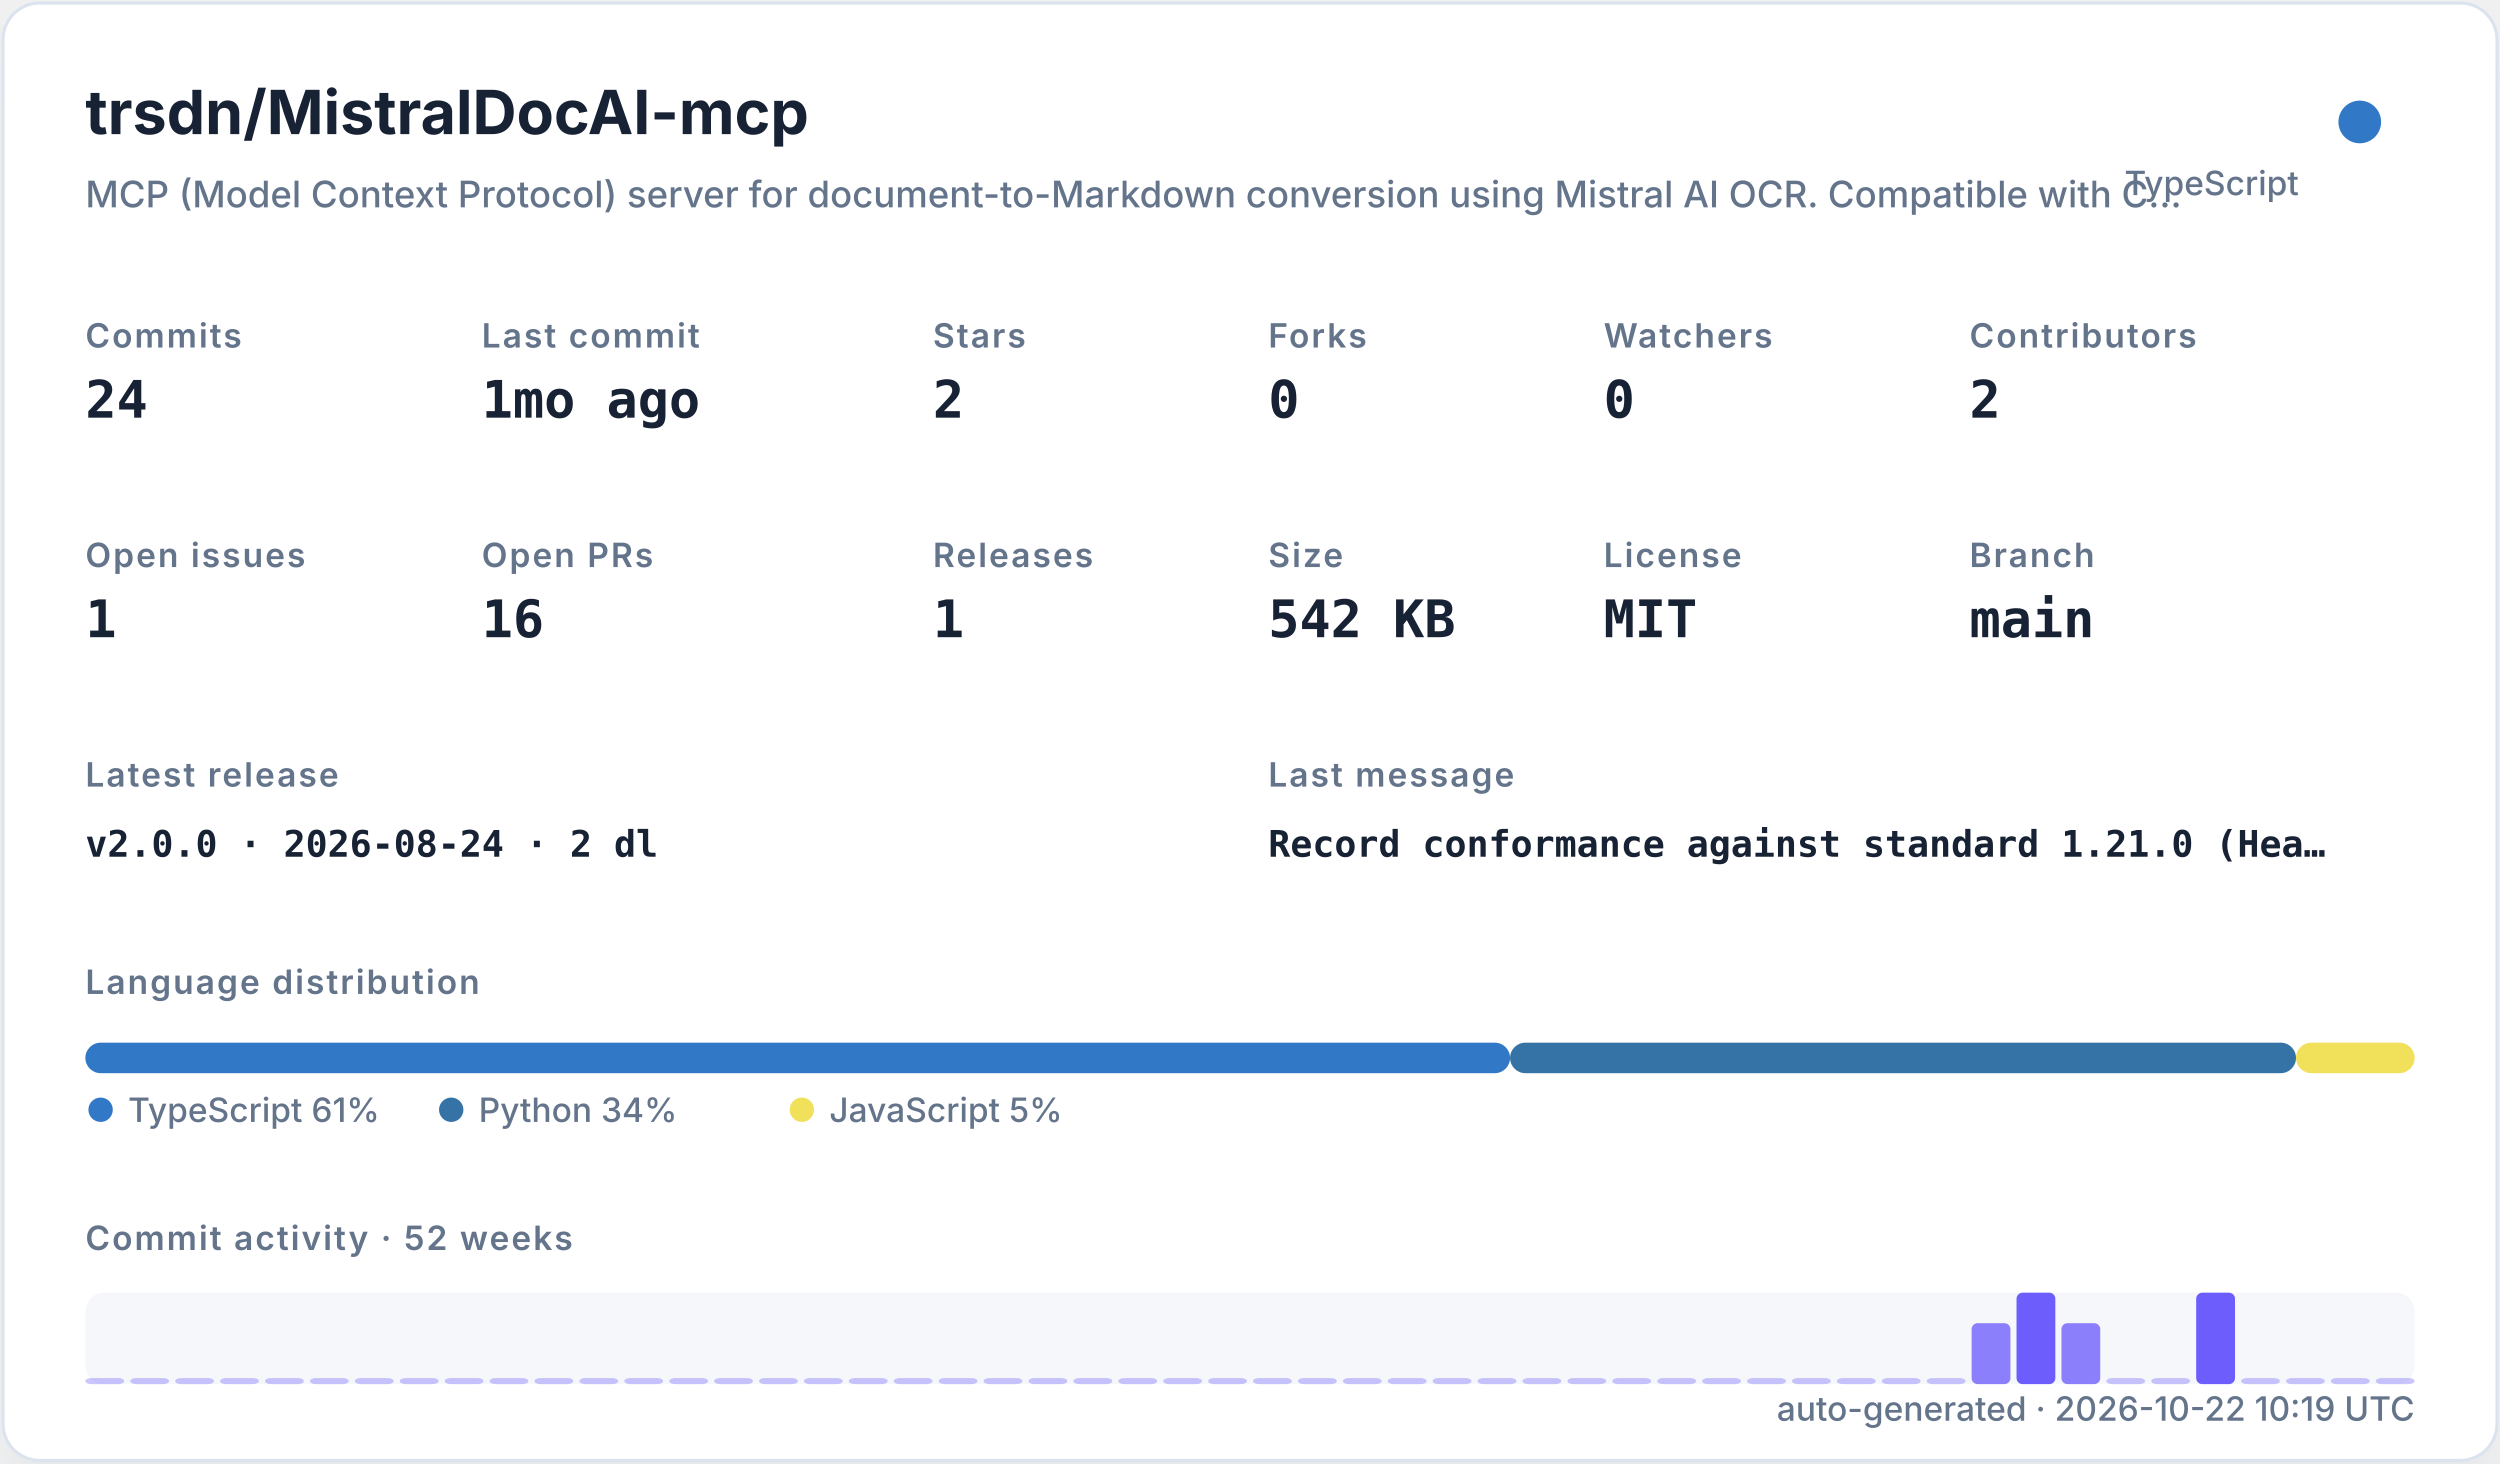
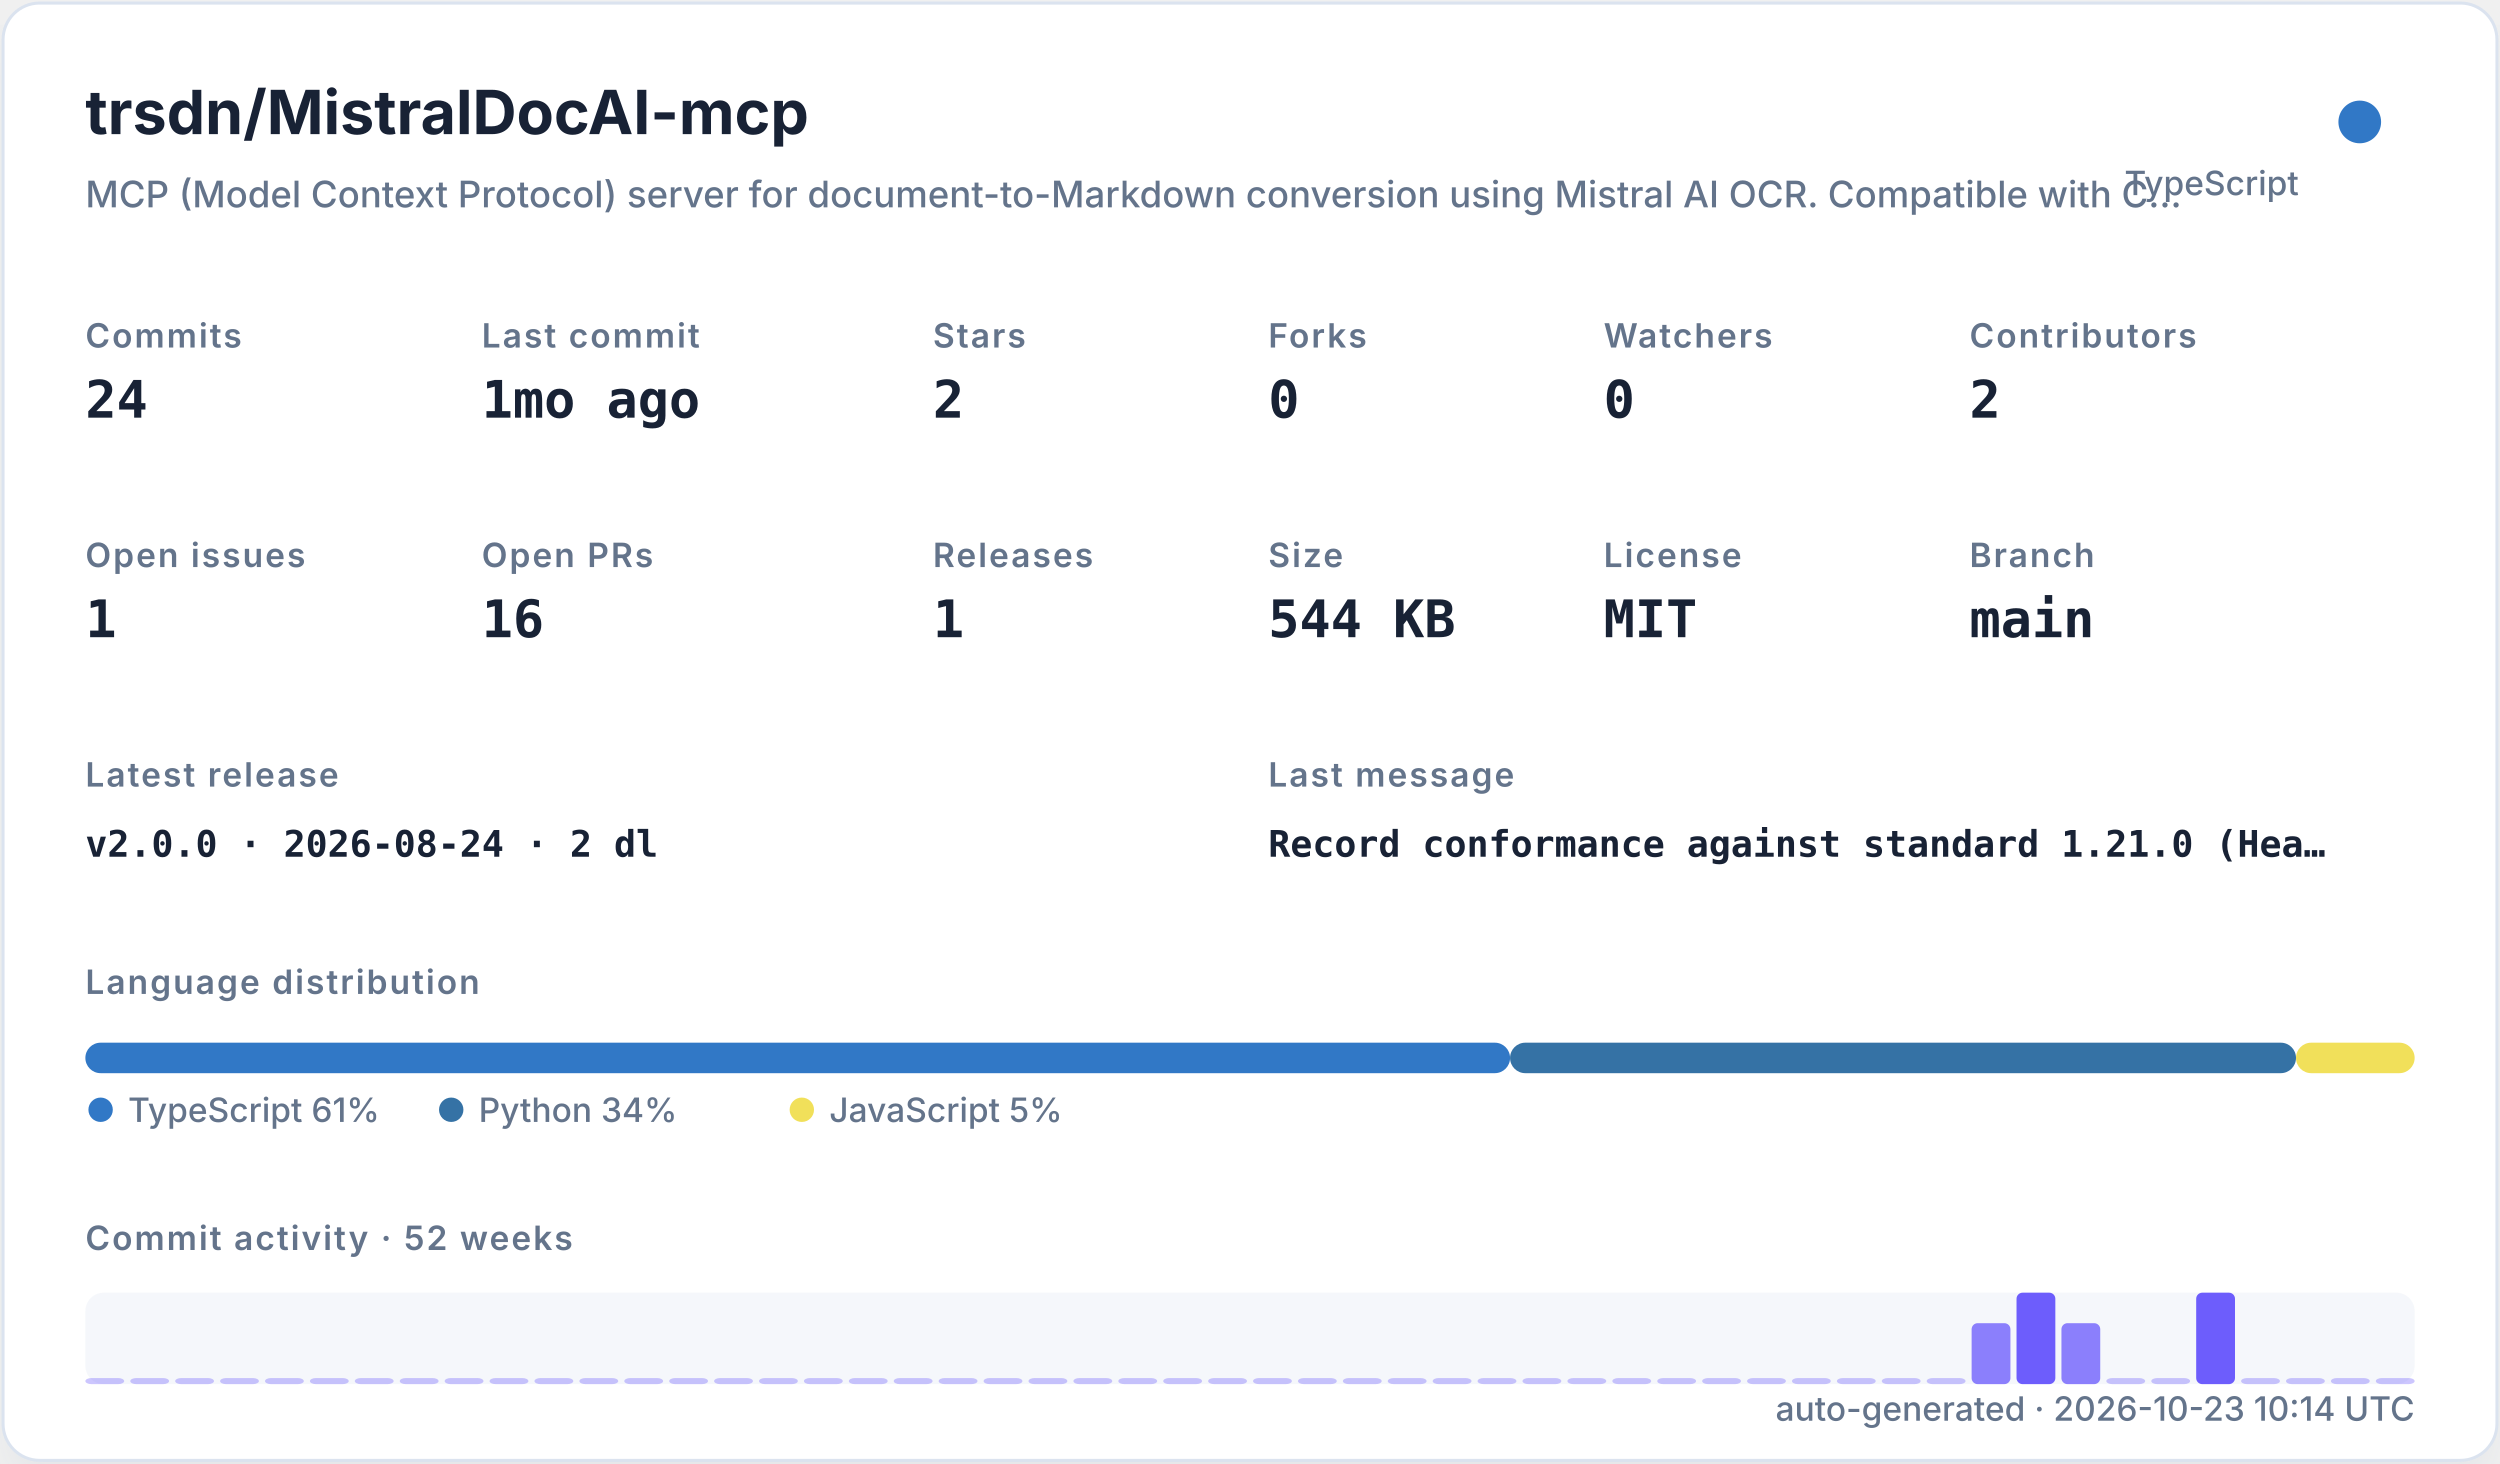
<svg xmlns="http://www.w3.org/2000/svg" width="820" height="480" viewBox="0 0 820 480" role="img">
  <defs>
    <filter id="shadow" x="-10%" y="-10%" width="120%" height="120%">
      <feDropShadow dx="0" dy="8" stdDeviation="10" flood-color="#94a3b8" flood-opacity="0.16" />
    </filter>
    <style>
    .title { font: 700 20px -apple-system,BlinkMacSystemFont,"Segoe UI",sans-serif; fill: #182235; }
    .subtitle { font: 500 12px -apple-system,BlinkMacSystemFont,"Segoe UI",sans-serif; fill: #64748b; }
    .label { font: 600 11px -apple-system,BlinkMacSystemFont,"Segoe UI",sans-serif; fill: #64748b; text-transform: uppercase; letter-spacing: .06em; }
    .value { font: 700 17px ui-monospace,SFMono-Regular,Menlo,monospace; fill: #182235; }
    .small { font: 500 11px -apple-system,BlinkMacSystemFont,"Segoe UI",sans-serif; fill: #64748b; }
    .tiny { font: 500 10px -apple-system,BlinkMacSystemFont,"Segoe UI",sans-serif; fill: #64748b; }
    .mono { font: 650 12px ui-monospace,SFMono-Regular,Menlo,monospace; fill: #182235; }
  </style>
  </defs>
  <rect x="1" y="1" width="818" height="478" rx="12" fill="#ffffff" stroke="#dbe3ef" filter="url(#shadow)" />
  <text x="28" y="44" class="title">trsdn/MistralDocAI-mcp</text>
  <text x="28" y="68" class="subtitle">MCP (Model Context Protocol) server for document-to-Markdown conversion using Mistral AI OCR. Compatible with C…</text>
  <circle cx="774" cy="40" r="7" fill="#3178c6" />
  <text x="754" y="64" text-anchor="end" class="small">TypeScript</text>
  <text x="28" y="114" class="label">Commits</text>
  <text x="28" y="137" class="value">24</text>
  <text x="158" y="114" class="label">Last commit</text>
  <text x="158" y="137" class="value">1mo ago</text>
  <text x="306" y="114" class="label">Stars</text>
  <text x="306" y="137" class="value">2</text>
  <text x="416" y="114" class="label">Forks</text>
  <text x="416" y="137" class="value">0</text>
  <text x="526" y="114" class="label">Watchers</text>
  <text x="526" y="137" class="value">0</text>
  <text x="646" y="114" class="label">Contributors</text>
  <text x="646" y="137" class="value">2</text>
  <text x="28" y="186" class="label">Open issues</text>
  <text x="28" y="209" class="value">1</text>
  <text x="158" y="186" class="label">Open PRs</text>
  <text x="158" y="209" class="value">16</text>
  <text x="306" y="186" class="label">Releases</text>
  <text x="306" y="209" class="value">1</text>
  <text x="416" y="186" class="label">Size</text>
-   <text x="416" y="209" class="value">542 KB</text>
+   <text x="416" y="209" class="value">544 KB</text>
  <text x="526" y="186" class="label">License</text>
  <text x="526" y="209" class="value">MIT</text>
  <text x="646" y="186" class="label">Branch</text>
  <text x="646" y="209" class="value">main</text>
  <text x="28" y="258" class="label">Latest release</text>
  <text x="28" y="281" class="mono">v2.0.0 · 2026-08-24 · 2 dl</text>
  <text x="416" y="258" class="label">Last message</text>
  <text x="416" y="281" class="mono">Record conformance against standard 1.21.0 (Hea…</text>
  <text x="28" y="326" class="label">Language distribution</text>
  <rect x="28.00" y="342" width="467.30" height="10" rx="5" fill="#3178c6" />
  <rect x="495.30" y="342" width="257.79" height="10" rx="5" fill="#3572A5" />
  <rect x="753.09" y="342" width="38.91" height="10" rx="5" fill="#f1e05a" />
  <circle cx="33" cy="364" r="4" fill="#3178c6" />
  <text x="42" y="368" class="small">TypeScript 61%</text>
  <circle cx="148" cy="364" r="4" fill="#3572A5" />
  <text x="157" y="368" class="small">Python 34%</text>
  <circle cx="263" cy="364" r="4" fill="#f1e05a" />
  <text x="272" y="368" class="small">JavaScript 5%</text>
  <text x="28" y="410" class="label">Commit activity · 52 weeks</text>
  <rect x="28" y="424" width="764" height="30" rx="6" fill="#e8edf5" opacity=".42" />
  <rect x="28.00" y="452.00" width="12.73" height="2.00" rx="2" fill="#6d5dfc" opacity="0.35" />
  <rect x="42.73" y="452.00" width="12.73" height="2.00" rx="2" fill="#6d5dfc" opacity="0.35" />
  <rect x="57.46" y="452.00" width="12.73" height="2.00" rx="2" fill="#6d5dfc" opacity="0.35" />
  <rect x="72.19" y="452.00" width="12.73" height="2.00" rx="2" fill="#6d5dfc" opacity="0.35" />
  <rect x="86.92" y="452.00" width="12.73" height="2.00" rx="2" fill="#6d5dfc" opacity="0.35" />
  <rect x="101.65" y="452.00" width="12.73" height="2.00" rx="2" fill="#6d5dfc" opacity="0.35" />
  <rect x="116.38" y="452.00" width="12.73" height="2.00" rx="2" fill="#6d5dfc" opacity="0.35" />
  <rect x="131.12" y="452.00" width="12.73" height="2.00" rx="2" fill="#6d5dfc" opacity="0.35" />
  <rect x="145.85" y="452.00" width="12.73" height="2.00" rx="2" fill="#6d5dfc" opacity="0.35" />
  <rect x="160.58" y="452.00" width="12.73" height="2.00" rx="2" fill="#6d5dfc" opacity="0.35" />
  <rect x="175.31" y="452.00" width="12.73" height="2.00" rx="2" fill="#6d5dfc" opacity="0.35" />
  <rect x="190.04" y="452.00" width="12.73" height="2.00" rx="2" fill="#6d5dfc" opacity="0.35" />
  <rect x="204.77" y="452.00" width="12.73" height="2.00" rx="2" fill="#6d5dfc" opacity="0.35" />
  <rect x="219.50" y="452.00" width="12.73" height="2.00" rx="2" fill="#6d5dfc" opacity="0.35" />
  <rect x="234.23" y="452.00" width="12.73" height="2.00" rx="2" fill="#6d5dfc" opacity="0.35" />
  <rect x="248.96" y="452.00" width="12.73" height="2.00" rx="2" fill="#6d5dfc" opacity="0.35" />
  <rect x="263.69" y="452.00" width="12.73" height="2.00" rx="2" fill="#6d5dfc" opacity="0.35" />
  <rect x="278.42" y="452.00" width="12.73" height="2.00" rx="2" fill="#6d5dfc" opacity="0.35" />
  <rect x="293.15" y="452.00" width="12.73" height="2.00" rx="2" fill="#6d5dfc" opacity="0.35" />
  <rect x="307.88" y="452.00" width="12.73" height="2.00" rx="2" fill="#6d5dfc" opacity="0.35" />
  <rect x="322.62" y="452.00" width="12.73" height="2.00" rx="2" fill="#6d5dfc" opacity="0.35" />
  <rect x="337.35" y="452.00" width="12.73" height="2.00" rx="2" fill="#6d5dfc" opacity="0.35" />
  <rect x="352.08" y="452.00" width="12.73" height="2.00" rx="2" fill="#6d5dfc" opacity="0.35" />
  <rect x="366.81" y="452.00" width="12.73" height="2.00" rx="2" fill="#6d5dfc" opacity="0.35" />
  <rect x="381.54" y="452.00" width="12.73" height="2.00" rx="2" fill="#6d5dfc" opacity="0.35" />
  <rect x="396.27" y="452.00" width="12.73" height="2.00" rx="2" fill="#6d5dfc" opacity="0.35" />
  <rect x="411.00" y="452.00" width="12.73" height="2.00" rx="2" fill="#6d5dfc" opacity="0.35" />
  <rect x="425.73" y="452.00" width="12.73" height="2.00" rx="2" fill="#6d5dfc" opacity="0.35" />
  <rect x="440.46" y="452.00" width="12.73" height="2.00" rx="2" fill="#6d5dfc" opacity="0.35" />
  <rect x="455.19" y="452.00" width="12.73" height="2.00" rx="2" fill="#6d5dfc" opacity="0.35" />
  <rect x="469.92" y="452.00" width="12.73" height="2.00" rx="2" fill="#6d5dfc" opacity="0.35" />
  <rect x="484.65" y="452.00" width="12.73" height="2.00" rx="2" fill="#6d5dfc" opacity="0.35" />
  <rect x="499.38" y="452.00" width="12.73" height="2.00" rx="2" fill="#6d5dfc" opacity="0.35" />
  <rect x="514.12" y="452.00" width="12.73" height="2.00" rx="2" fill="#6d5dfc" opacity="0.35" />
  <rect x="528.85" y="452.00" width="12.73" height="2.00" rx="2" fill="#6d5dfc" opacity="0.35" />
  <rect x="543.58" y="452.00" width="12.73" height="2.00" rx="2" fill="#6d5dfc" opacity="0.35" />
  <rect x="558.31" y="452.00" width="12.73" height="2.00" rx="2" fill="#6d5dfc" opacity="0.35" />
  <rect x="573.04" y="452.00" width="12.73" height="2.00" rx="2" fill="#6d5dfc" opacity="0.35" />
  <rect x="587.77" y="452.00" width="12.73" height="2.00" rx="2" fill="#6d5dfc" opacity="0.35" />
  <rect x="602.50" y="452.00" width="12.73" height="2.00" rx="2" fill="#6d5dfc" opacity="0.35" />
  <rect x="617.23" y="452.00" width="12.73" height="2.00" rx="2" fill="#6d5dfc" opacity="0.35" />
  <rect x="631.96" y="452.00" width="12.73" height="2.00" rx="2" fill="#6d5dfc" opacity="0.35" />
  <rect x="646.69" y="434.00" width="12.73" height="20.00" rx="2" fill="#6d5dfc" opacity="0.78" />
  <rect x="661.42" y="424.00" width="12.73" height="30.00" rx="2" fill="#6d5dfc" opacity="1.00" />
  <rect x="676.15" y="434.00" width="12.73" height="20.00" rx="2" fill="#6d5dfc" opacity="0.78" />
  <rect x="690.88" y="452.00" width="12.73" height="2.00" rx="2" fill="#6d5dfc" opacity="0.35" />
  <rect x="705.62" y="452.00" width="12.73" height="2.00" rx="2" fill="#6d5dfc" opacity="0.35" />
  <rect x="720.35" y="424.00" width="12.73" height="30.00" rx="2" fill="#6d5dfc" opacity="1.00" />
  <rect x="735.08" y="452.00" width="12.73" height="2.00" rx="2" fill="#6d5dfc" opacity="0.35" />
  <rect x="749.81" y="452.00" width="12.73" height="2.00" rx="2" fill="#6d5dfc" opacity="0.35" />
  <rect x="764.54" y="452.00" width="12.73" height="2.00" rx="2" fill="#6d5dfc" opacity="0.35" />
  <rect x="779.27" y="452.00" width="12.73" height="2.00" rx="2" fill="#6d5dfc" opacity="0.35" />
-   <text x="792" y="466" text-anchor="end" class="small">auto-generated · 2026-10-22 10:19 UTC</text>
+   <text x="792" y="466" text-anchor="end" class="small">auto-generated · 2026-10-23 10:14 UTC</text>
</svg>
